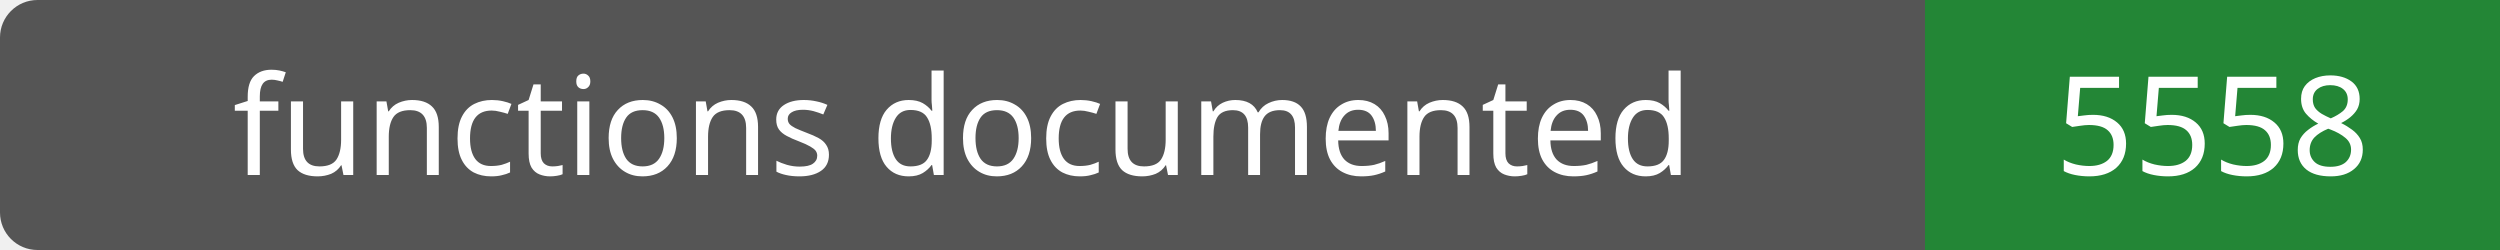
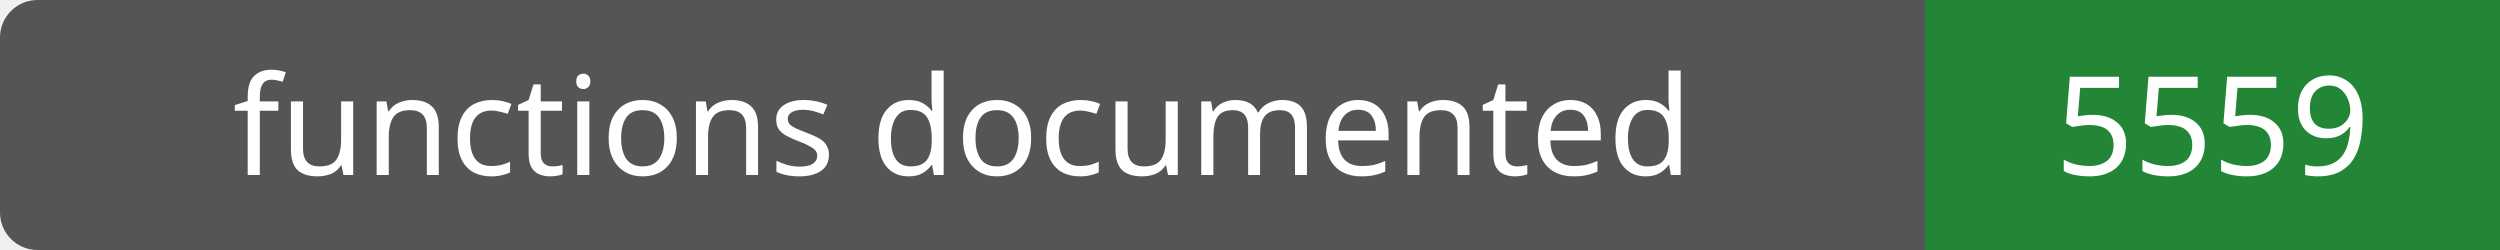
- <svg xmlns="http://www.w3.org/2000/svg" width="200" height="20" role="img" aria-label="functions documented: 5558">
+ <svg xmlns="http://www.w3.org/2000/svg" width="200" height="20" role="img" aria-label="functions documented: 5559">
  <rect width="200" height="20" rx="3" fill="#555" />
  <path fill="#238636" d="M154 0h46v20H154z" />
  <g fill="#fff" text-anchor="middle" font-family="Verdana,sans-serif" font-size="11">
    <text x="77.0" y="14">functions documented</text>
-     <text x="177.0" y="14">5558</text>
+     <text x="177.0" y="14">5559</text>
  </g>
</svg>
